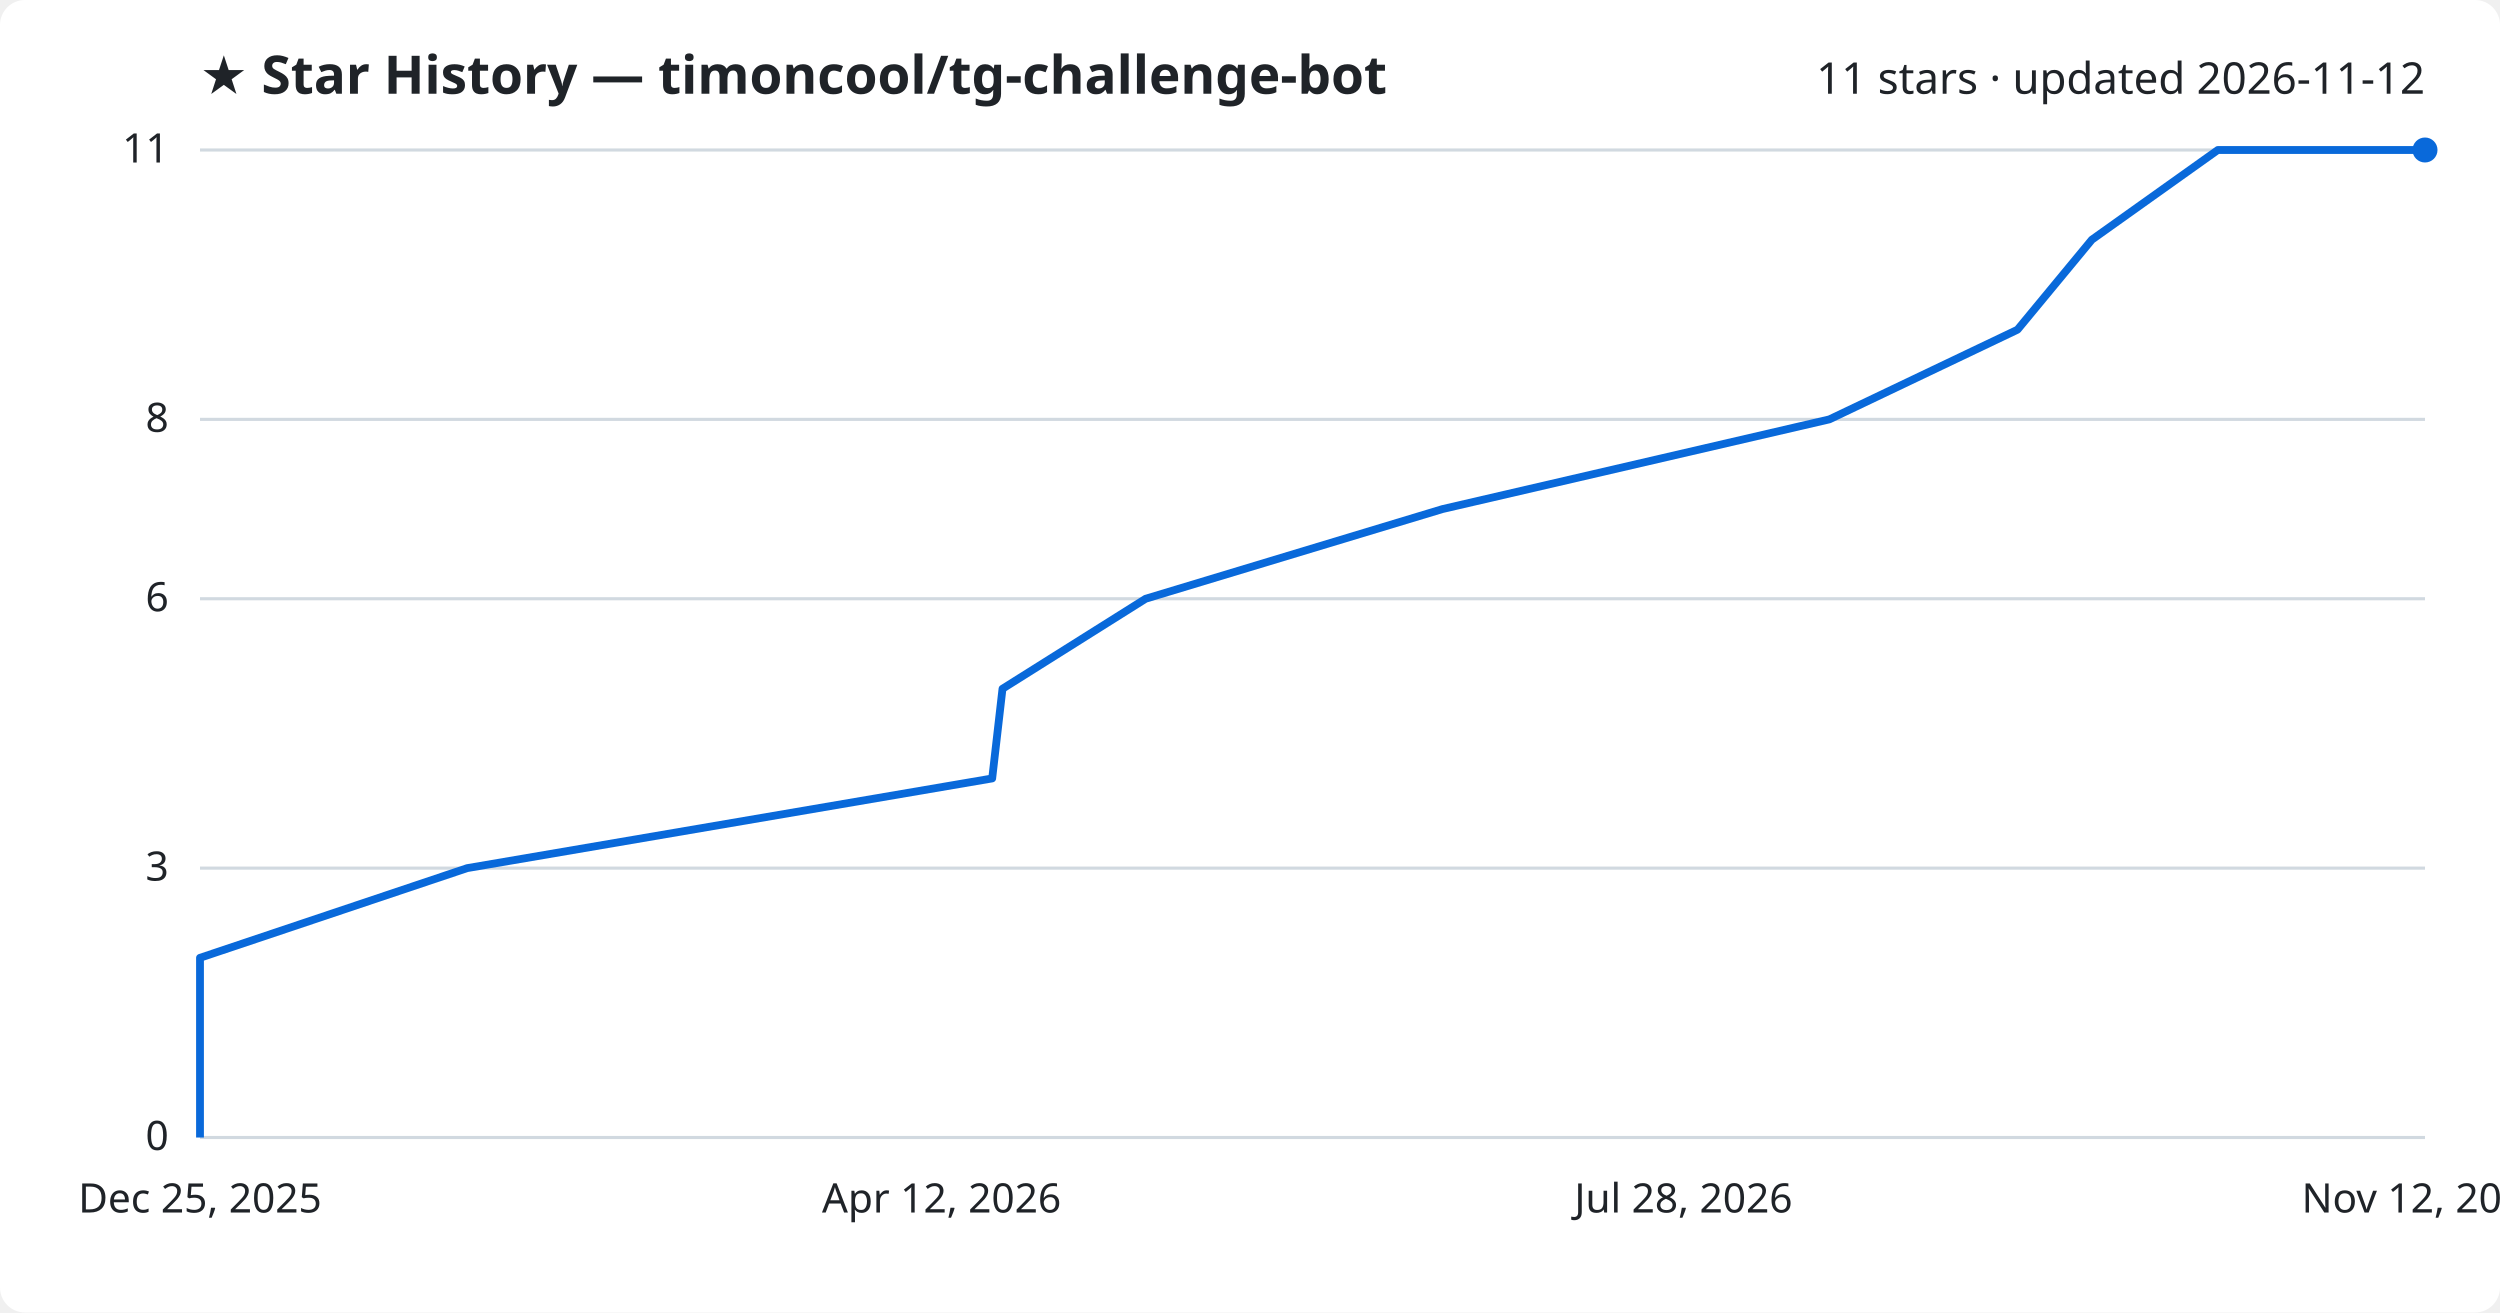
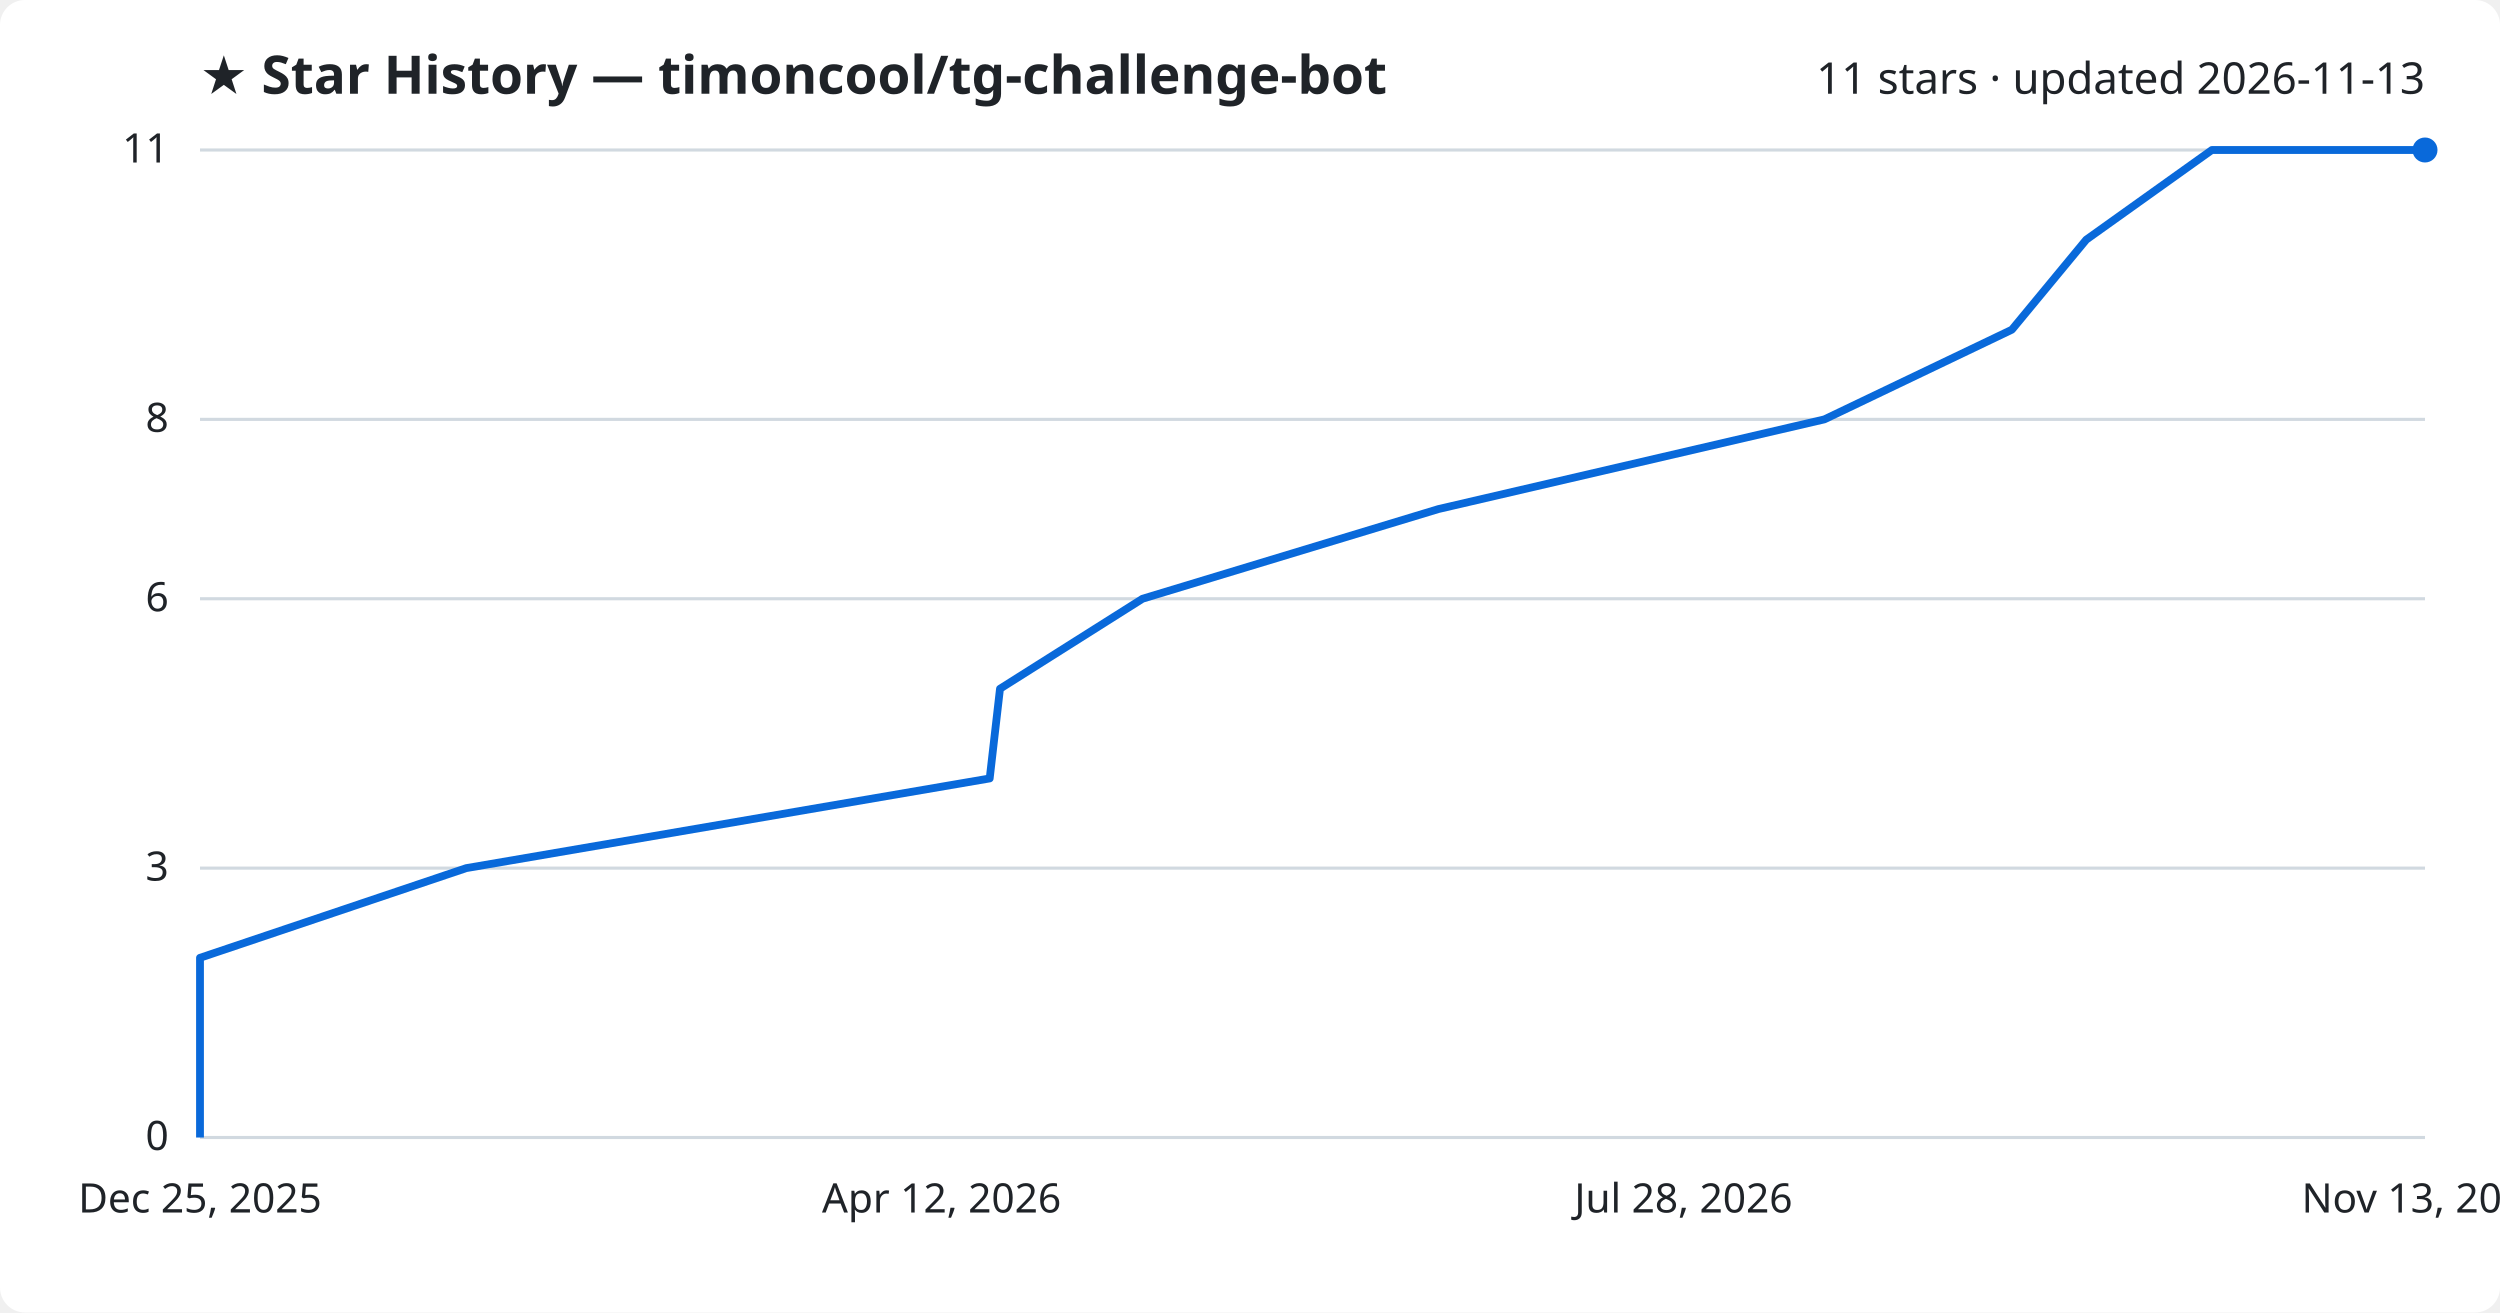
<svg xmlns="http://www.w3.org/2000/svg" viewBox="0 0 800 420" font-family="Segoe UI, sans-serif">
  <rect width="800" height="420" fill="#ffffff" rx="8" />
  <text x="64" y="30" fill="#1f2328" font-size="17" font-weight="700">★ Star History — timoncool/tg-challenge-bot</text>
-   <text x="776" y="30" fill="#1f2328" font-size="14" text-anchor="end">11 stars · updated 2026-11-12</text>
+   <text x="776" y="30" fill="#1f2328" font-size="14" text-anchor="end">11 stars · updated 2026-11-13</text>
  <line x1="64" y1="364.0" x2="776" y2="364.0" stroke="#d1d9e0" stroke-width="1" />
  <text x="54" y="368.0" fill="#1f2328" font-size="13" text-anchor="end">0</text>
  <line x1="64" y1="277.8" x2="776" y2="277.8" stroke="#d1d9e0" stroke-width="1" />
  <text x="54" y="281.8" fill="#1f2328" font-size="13" text-anchor="end">3</text>
  <line x1="64" y1="191.6" x2="776" y2="191.6" stroke="#d1d9e0" stroke-width="1" />
  <text x="54" y="195.6" fill="#1f2328" font-size="13" text-anchor="end">6</text>
  <line x1="64" y1="134.2" x2="776" y2="134.2" stroke="#d1d9e0" stroke-width="1" />
  <text x="54" y="138.2" fill="#1f2328" font-size="13" text-anchor="end">8</text>
  <line x1="64" y1="48.0" x2="776" y2="48.0" stroke="#d1d9e0" stroke-width="1" />
  <text x="54" y="52.0" fill="#1f2328" font-size="13" text-anchor="end">11</text>
-   <path d="M64.0,364.0 L64.0,335.3 L64.0,306.5 L149.5,277.8 L317.5,249.1 L320.8,220.4 L366.6,191.6 L461.6,162.9 L585.4,134.2 L645.6,105.5 L669.4,76.7 L709.7,48.0 L776.0,48.0" fill="none" stroke="#0969da" stroke-width="2.5" stroke-linejoin="round" />
+   <path d="M64.0,364.0 L64.0,335.3 L64.0,306.5 L149.2,277.8 L316.7,249.1 L320.0,220.4 L365.6,191.6 L460.3,162.9 L583.8,134.2 L643.8,105.5 L667.6,76.7 L707.8,48.0 L776.0,48.0" fill="none" stroke="#0969da" stroke-width="2.5" stroke-linejoin="round" />
  <circle cx="776.0" cy="48.0" r="4" fill="#0969da" />
  <text x="64.0" y="388" fill="#1f2328" font-size="13" text-anchor="middle">Dec 25, 2025</text>
  <text x="301.3" y="388" fill="#1f2328" font-size="13" text-anchor="middle">Apr 12, 2026</text>
  <text x="538.7" y="388" fill="#1f2328" font-size="13" text-anchor="middle">Jul 28, 2026</text>
-   <text x="776.0" y="388" fill="#1f2328" font-size="13" text-anchor="middle">Nov 12, 2026</text>
+   <text x="776.0" y="388" fill="#1f2328" font-size="13" text-anchor="middle">Nov 13, 2026</text>
</svg>
